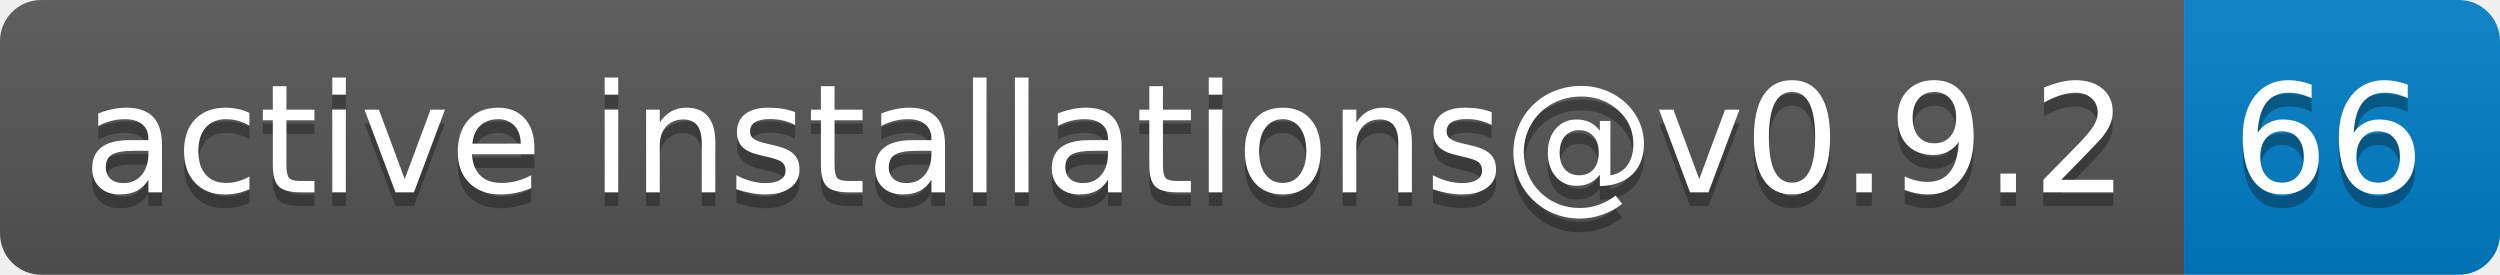
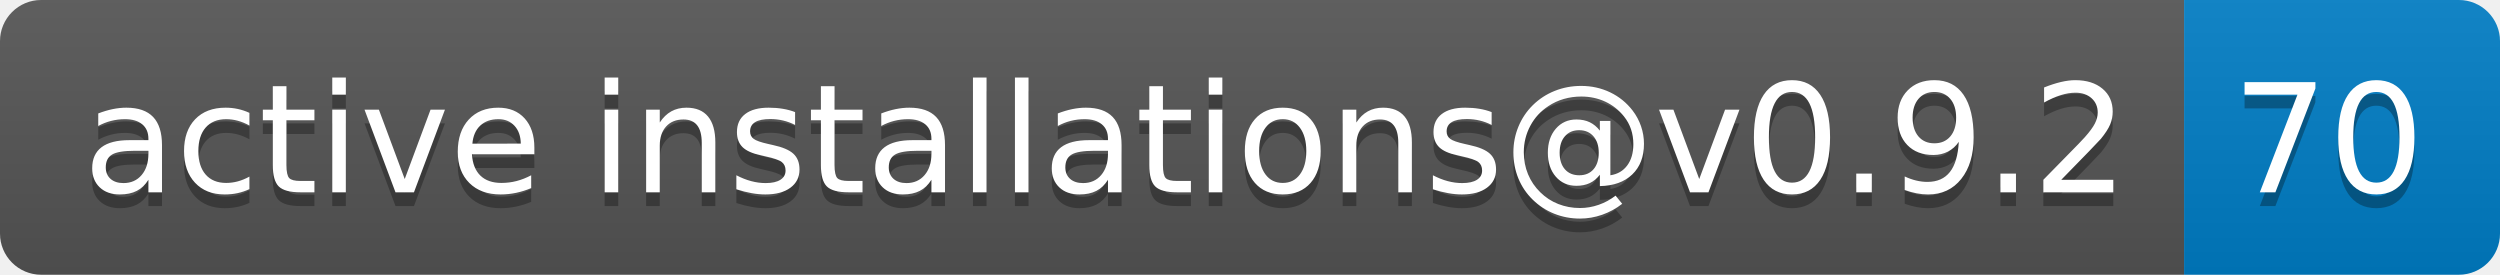
- <svg xmlns="http://www.w3.org/2000/svg" width="182" height="20" role="img" aria-label="active installations@v0.9.2: 66">
+ <svg xmlns="http://www.w3.org/2000/svg" width="182" height="20" role="img" aria-label="active installations@v0.9.2: 70">
  <linearGradient id="s" x2="0" y2="100%">
    <stop offset="0" stop-color="#bbb" stop-opacity=".1" />
    <stop offset="1" stop-opacity=".1" />
  </linearGradient>
  <clipPath id="r">
    <rect width="182" height="20" rx="3" fill="#fff" />
  </clipPath>
  <g clip-path="url(#r)">
    <rect width="159" height="20" fill="#555" />
    <rect x="159" width="23" height="20" fill="#007ec6" />
    <rect width="182" height="20" fill="url(#s)" />
  </g>
  <g fill="#fff" text-anchor="middle" font-family="Verdana,Geneva,DejaVu Sans,sans-serif" text-rendering="geometricPrecision" font-size="110">
    <text aria-hidden="true" x="805" y="150" fill="#010101" fill-opacity=".3" transform="scale(.1)" textLength="1490">active installations@v0.9.2</text>
    <text x="805" y="140" transform="scale(.1)" fill="#fff" textLength="1490">active installations@v0.9.2</text>
-     <text aria-hidden="true" x="1695" y="150" fill="#010101" fill-opacity=".3" transform="scale(.1)" textLength="130">66</text>
-     <text x="1695" y="140" transform="scale(.1)" fill="#fff" textLength="130">66</text>
+     <text aria-hidden="true" x="1695" y="150" fill="#010101" fill-opacity=".3" transform="scale(.1)" textLength="130">70</text>
+     <text x="1695" y="140" transform="scale(.1)" fill="#fff" textLength="130">70</text>
  </g>
</svg>
